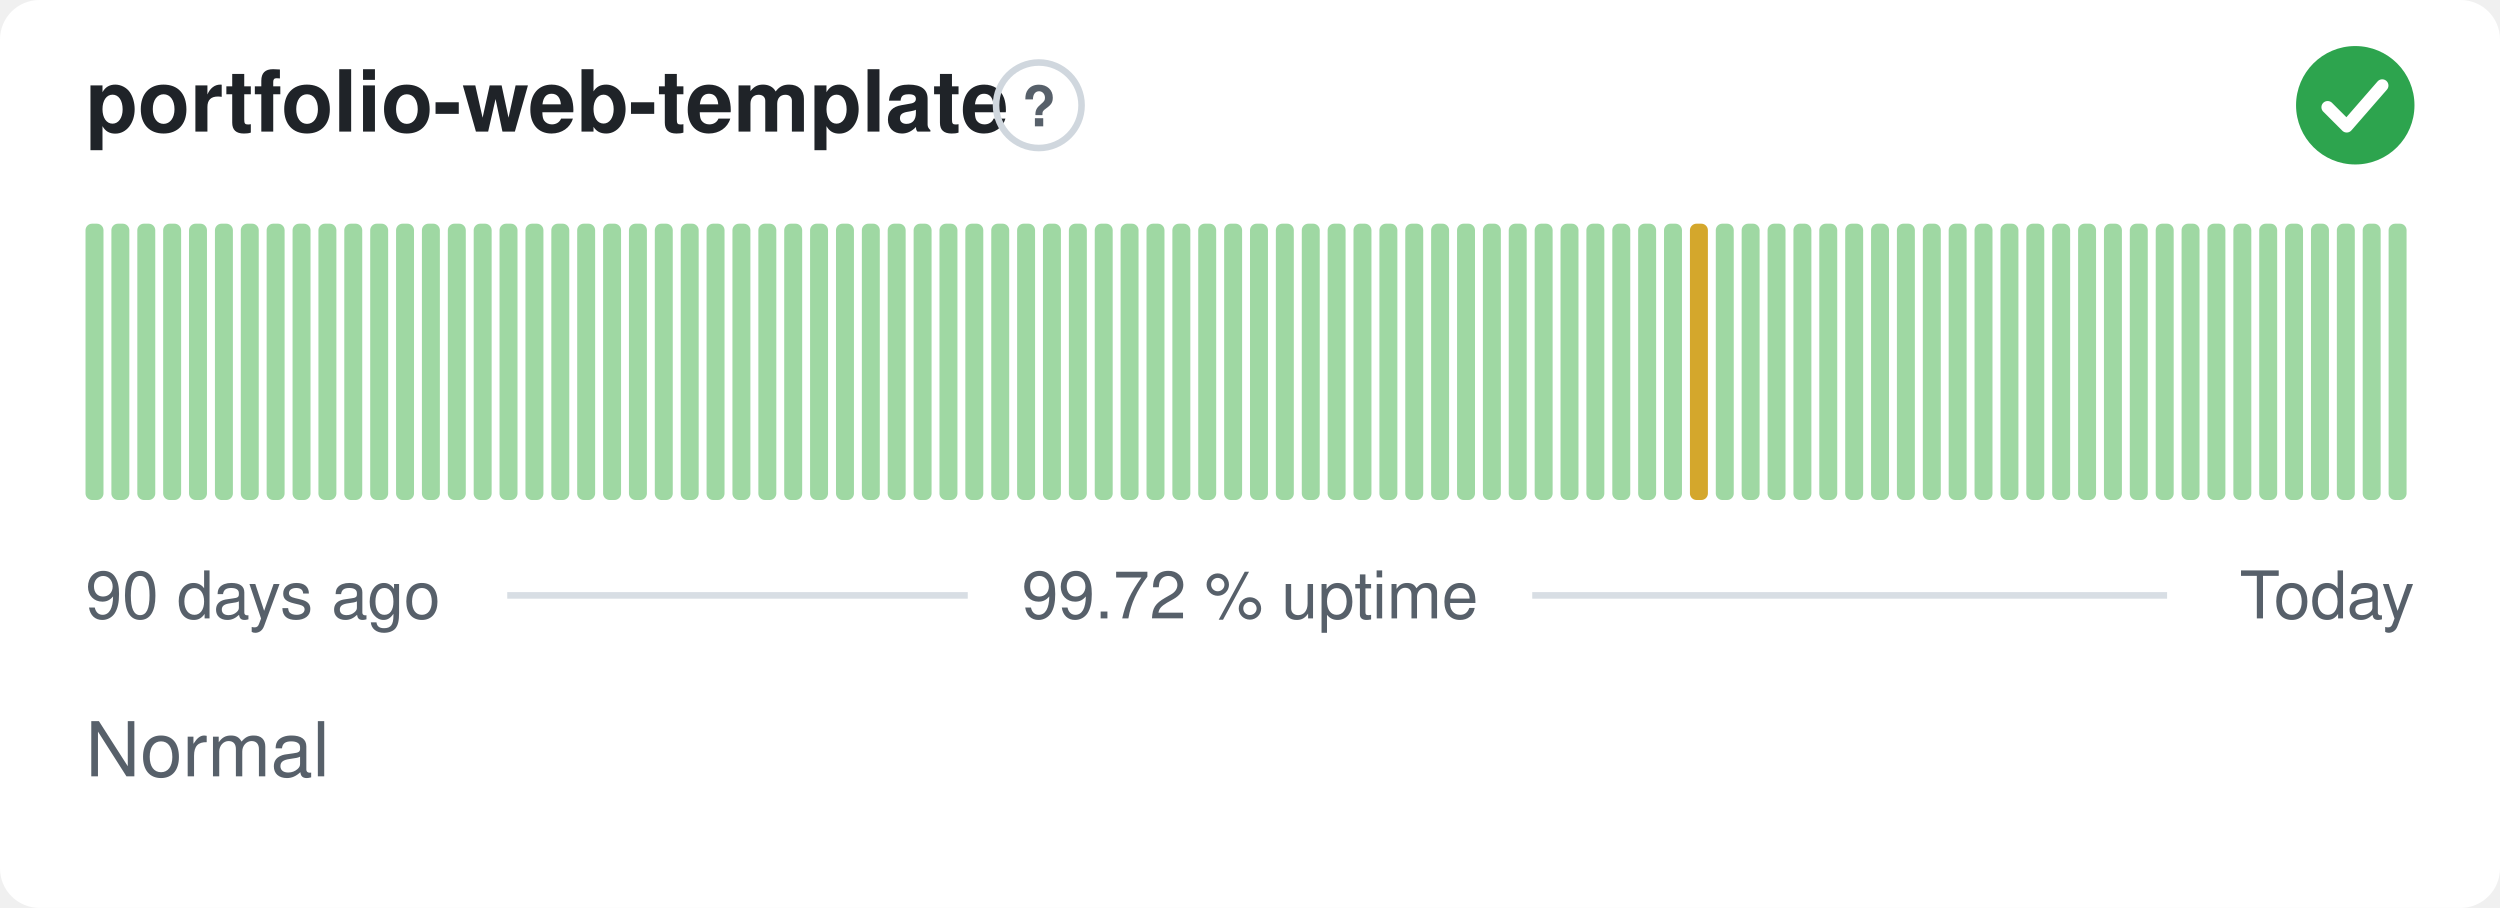
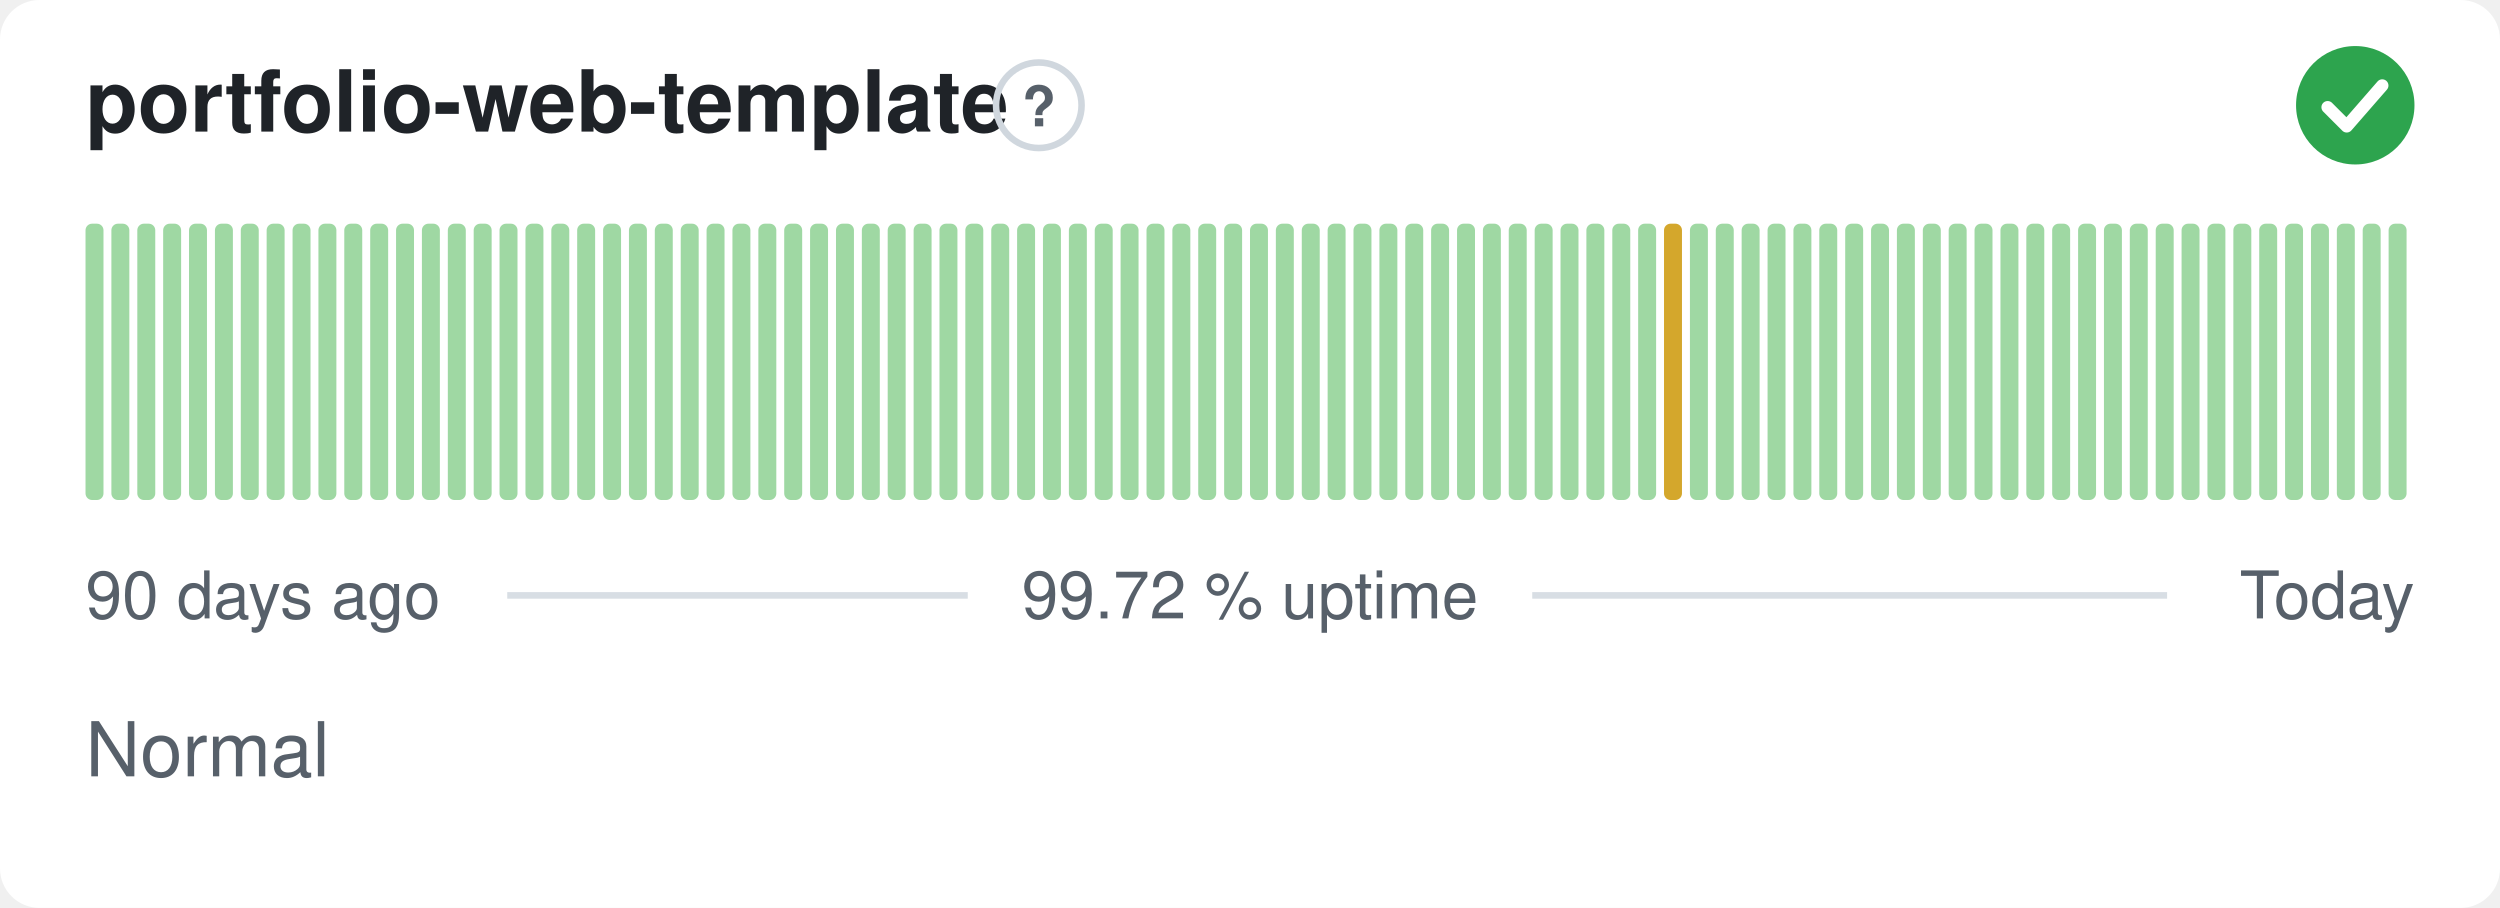
<svg xmlns="http://www.w3.org/2000/svg" width="380" height="138" viewBox="0 0 380 138" role="img" aria-label="portfolio-web-template: Normal, 99.72 % uptime over the last 90 days" font-family="-apple-system,BlinkMacSystemFont,'Segoe UI',Helvetica,Arial,sans-serif">
  <style>
    @media (prefers-color-scheme: dark) {
      .bg { fill: #0d1117 }
      .title { fill: #e6edf3 }
      .muted { fill: #8b949e }
      .hint { stroke: #30363d }
      .rule { stroke: #30363d }
      .nodata { fill: #21262d }
    }
  </style>
  <rect class="bg" width="380" height="138" rx="6" fill="#ffffff" />
  <text class="title" x="13" y="20" font-size="13" font-weight="600" fill="#1f2328">portfolio-web-template</text>
  <circle class="hint" cx="157.9" cy="16" r="6.5" fill="none" stroke="#d0d7de" stroke-width="1" />
  <text class="muted" x="157.9" y="19.2" text-anchor="middle" font-size="8.5" font-weight="700" fill="#57606a">?</text>
  <circle cx="358" cy="16" r="9" fill="#2da44e" />
  <path d="M353.80 16.30l2.90 2.90 5.40 -6.20" fill="none" stroke="#fff" stroke-width="1.89" stroke-linecap="round" stroke-linejoin="round" />
  <rect x="13.00" y="34.00" width="2.73" height="42.00" rx="1" fill="#9fd8a3" />
  <rect x="16.93" y="34.00" width="2.73" height="42.00" rx="1" fill="#9fd8a3" />
  <rect x="20.87" y="34.00" width="2.73" height="42.00" rx="1" fill="#9fd8a3" />
  <rect x="24.80" y="34.00" width="2.73" height="42.00" rx="1" fill="#9fd8a3" />
  <rect x="28.73" y="34.00" width="2.73" height="42.00" rx="1" fill="#9fd8a3" />
  <rect x="32.67" y="34.00" width="2.73" height="42.00" rx="1" fill="#9fd8a3" />
  <rect x="36.60" y="34.00" width="2.73" height="42.00" rx="1" fill="#9fd8a3" />
  <rect x="40.53" y="34.00" width="2.73" height="42.00" rx="1" fill="#9fd8a3" />
  <rect x="44.47" y="34.00" width="2.73" height="42.00" rx="1" fill="#9fd8a3" />
  <rect x="48.40" y="34.00" width="2.73" height="42.00" rx="1" fill="#9fd8a3" />
  <rect x="52.33" y="34.00" width="2.73" height="42.00" rx="1" fill="#9fd8a3" />
  <rect x="56.27" y="34.00" width="2.73" height="42.00" rx="1" fill="#9fd8a3" />
  <rect x="60.20" y="34.00" width="2.73" height="42.00" rx="1" fill="#9fd8a3" />
  <rect x="64.13" y="34.00" width="2.73" height="42.00" rx="1" fill="#9fd8a3" />
  <rect x="68.07" y="34.00" width="2.73" height="42.00" rx="1" fill="#9fd8a3" />
  <rect x="72.00" y="34.00" width="2.73" height="42.00" rx="1" fill="#9fd8a3" />
  <rect x="75.93" y="34.00" width="2.73" height="42.00" rx="1" fill="#9fd8a3" />
  <rect x="79.87" y="34.00" width="2.73" height="42.00" rx="1" fill="#9fd8a3" />
  <rect x="83.80" y="34.00" width="2.73" height="42.00" rx="1" fill="#9fd8a3" />
  <rect x="87.73" y="34.00" width="2.73" height="42.00" rx="1" fill="#9fd8a3" />
  <rect x="91.67" y="34.00" width="2.73" height="42.00" rx="1" fill="#9fd8a3" />
  <rect x="95.60" y="34.00" width="2.73" height="42.00" rx="1" fill="#9fd8a3" />
  <rect x="99.53" y="34.00" width="2.73" height="42.00" rx="1" fill="#9fd8a3" />
  <rect x="103.47" y="34.00" width="2.73" height="42.00" rx="1" fill="#9fd8a3" />
  <rect x="107.40" y="34.00" width="2.73" height="42.00" rx="1" fill="#9fd8a3" />
  <rect x="111.33" y="34.00" width="2.73" height="42.00" rx="1" fill="#9fd8a3" />
  <rect x="115.27" y="34.00" width="2.73" height="42.00" rx="1" fill="#9fd8a3" />
  <rect x="119.20" y="34.00" width="2.73" height="42.00" rx="1" fill="#9fd8a3" />
  <rect x="123.13" y="34.00" width="2.73" height="42.00" rx="1" fill="#9fd8a3" />
  <rect x="127.07" y="34.00" width="2.73" height="42.00" rx="1" fill="#9fd8a3" />
  <rect x="131.00" y="34.00" width="2.73" height="42.00" rx="1" fill="#9fd8a3" />
  <rect x="134.93" y="34.00" width="2.73" height="42.00" rx="1" fill="#9fd8a3" />
  <rect x="138.87" y="34.00" width="2.73" height="42.00" rx="1" fill="#9fd8a3" />
  <rect x="142.80" y="34.00" width="2.73" height="42.00" rx="1" fill="#9fd8a3" />
  <rect x="146.73" y="34.00" width="2.73" height="42.00" rx="1" fill="#9fd8a3" />
  <rect x="150.67" y="34.00" width="2.73" height="42.00" rx="1" fill="#9fd8a3" />
  <rect x="154.60" y="34.00" width="2.73" height="42.00" rx="1" fill="#9fd8a3" />
  <rect x="158.53" y="34.00" width="2.73" height="42.00" rx="1" fill="#9fd8a3" />
  <rect x="162.47" y="34.00" width="2.73" height="42.00" rx="1" fill="#9fd8a3" />
  <rect x="166.40" y="34.00" width="2.73" height="42.00" rx="1" fill="#9fd8a3" />
  <rect x="170.33" y="34.00" width="2.73" height="42.00" rx="1" fill="#9fd8a3" />
  <rect x="174.27" y="34.00" width="2.73" height="42.00" rx="1" fill="#9fd8a3" />
  <rect x="178.20" y="34.00" width="2.73" height="42.00" rx="1" fill="#9fd8a3" />
  <rect x="182.13" y="34.00" width="2.73" height="42.00" rx="1" fill="#9fd8a3" />
  <rect x="186.07" y="34.00" width="2.73" height="42.00" rx="1" fill="#9fd8a3" />
  <rect x="190.00" y="34.00" width="2.73" height="42.00" rx="1" fill="#9fd8a3" />
  <rect x="193.93" y="34.00" width="2.73" height="42.00" rx="1" fill="#9fd8a3" />
  <rect x="197.87" y="34.00" width="2.73" height="42.00" rx="1" fill="#9fd8a3" />
  <rect x="201.80" y="34.00" width="2.73" height="42.00" rx="1" fill="#9fd8a3" />
  <rect x="205.73" y="34.00" width="2.73" height="42.00" rx="1" fill="#9fd8a3" />
  <rect x="209.67" y="34.00" width="2.73" height="42.00" rx="1" fill="#9fd8a3" />
  <rect x="213.60" y="34.00" width="2.73" height="42.00" rx="1" fill="#9fd8a3" />
  <rect x="217.53" y="34.00" width="2.73" height="42.00" rx="1" fill="#9fd8a3" />
  <rect x="221.47" y="34.00" width="2.73" height="42.00" rx="1" fill="#9fd8a3" />
  <rect x="225.40" y="34.00" width="2.73" height="42.00" rx="1" fill="#9fd8a3" />
  <rect x="229.33" y="34.00" width="2.73" height="42.00" rx="1" fill="#9fd8a3" />
  <rect x="233.27" y="34.00" width="2.73" height="42.00" rx="1" fill="#9fd8a3" />
  <rect x="237.20" y="34.00" width="2.73" height="42.00" rx="1" fill="#9fd8a3" />
  <rect x="241.13" y="34.00" width="2.73" height="42.00" rx="1" fill="#9fd8a3" />
  <rect x="245.07" y="34.00" width="2.73" height="42.00" rx="1" fill="#9fd8a3" />
  <rect x="249.00" y="34.00" width="2.73" height="42.00" rx="1" fill="#9fd8a3" />
-   <rect x="252.93" y="34.00" width="2.73" height="42.00" rx="1" fill="#9fd8a3" />
-   <rect x="256.87" y="34.00" width="2.73" height="42.00" rx="1" fill="#d4a72c" />
+   <rect x="252.93" y="34.00" width="2.73" height="42.00" rx="1" fill="#d4a72c" />
+   <rect x="256.87" y="34.00" width="2.73" height="42.00" rx="1" fill="#9fd8a3" />
  <rect x="260.80" y="34.00" width="2.73" height="42.00" rx="1" fill="#9fd8a3" />
  <rect x="264.73" y="34.00" width="2.73" height="42.00" rx="1" fill="#9fd8a3" />
  <rect x="268.67" y="34.00" width="2.73" height="42.00" rx="1" fill="#9fd8a3" />
  <rect x="272.60" y="34.00" width="2.73" height="42.00" rx="1" fill="#9fd8a3" />
  <rect x="276.53" y="34.00" width="2.73" height="42.00" rx="1" fill="#9fd8a3" />
  <rect x="280.47" y="34.00" width="2.73" height="42.00" rx="1" fill="#9fd8a3" />
  <rect x="284.40" y="34.00" width="2.73" height="42.00" rx="1" fill="#9fd8a3" />
  <rect x="288.33" y="34.00" width="2.73" height="42.00" rx="1" fill="#9fd8a3" />
  <rect x="292.27" y="34.00" width="2.73" height="42.00" rx="1" fill="#9fd8a3" />
  <rect x="296.20" y="34.00" width="2.73" height="42.00" rx="1" fill="#9fd8a3" />
  <rect x="300.13" y="34.00" width="2.73" height="42.00" rx="1" fill="#9fd8a3" />
  <rect x="304.07" y="34.00" width="2.73" height="42.00" rx="1" fill="#9fd8a3" />
  <rect x="308.00" y="34.00" width="2.73" height="42.00" rx="1" fill="#9fd8a3" />
  <rect x="311.93" y="34.00" width="2.73" height="42.00" rx="1" fill="#9fd8a3" />
  <rect x="315.87" y="34.00" width="2.73" height="42.00" rx="1" fill="#9fd8a3" />
  <rect x="319.80" y="34.00" width="2.73" height="42.00" rx="1" fill="#9fd8a3" />
  <rect x="323.73" y="34.00" width="2.73" height="42.00" rx="1" fill="#9fd8a3" />
  <rect x="327.67" y="34.00" width="2.73" height="42.00" rx="1" fill="#9fd8a3" />
  <rect x="331.60" y="34.00" width="2.73" height="42.00" rx="1" fill="#9fd8a3" />
  <rect x="335.53" y="34.00" width="2.73" height="42.00" rx="1" fill="#9fd8a3" />
  <rect x="339.47" y="34.00" width="2.73" height="42.00" rx="1" fill="#9fd8a3" />
  <rect x="343.40" y="34.00" width="2.73" height="42.00" rx="1" fill="#9fd8a3" />
  <rect x="347.33" y="34.00" width="2.73" height="42.00" rx="1" fill="#9fd8a3" />
  <rect x="351.27" y="34.00" width="2.73" height="42.00" rx="1" fill="#9fd8a3" />
  <rect x="355.20" y="34.00" width="2.73" height="42.00" rx="1" fill="#9fd8a3" />
  <rect x="359.13" y="34.00" width="2.73" height="42.00" rx="1" fill="#9fd8a3" />
  <rect x="363.07" y="34.00" width="2.73" height="42.00" rx="1" fill="#9fd8a3" />
  <text class="muted" x="13" y="94" font-size="10" fill="#57606a">90 days ago</text>
  <text class="muted" x="190" y="94" text-anchor="middle" font-size="10" fill="#57606a">99.72 % uptime</text>
  <text class="muted" x="367" y="94" text-anchor="end" font-size="10" fill="#57606a">Today</text>
  <line class="rule" x1="77.1" y1="90.5" x2="147.1" y2="90.5" stroke="#d8dee4" stroke-width="1" />
  <line class="rule" x1="232.9" y1="90.5" x2="329.4" y2="90.5" stroke="#d8dee4" stroke-width="1" />
  <text class="muted" x="13" y="118" font-size="11.5" fill="#57606a">Normal</text>
</svg>
